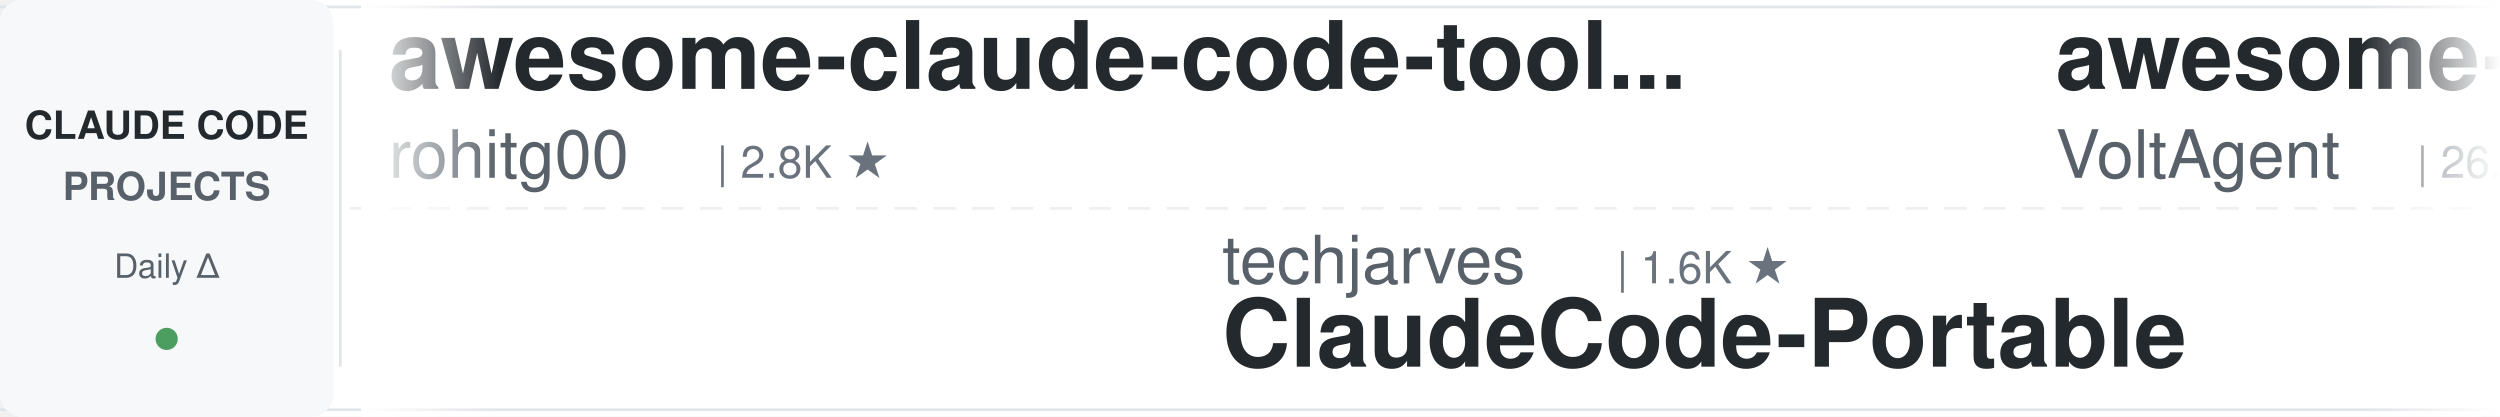
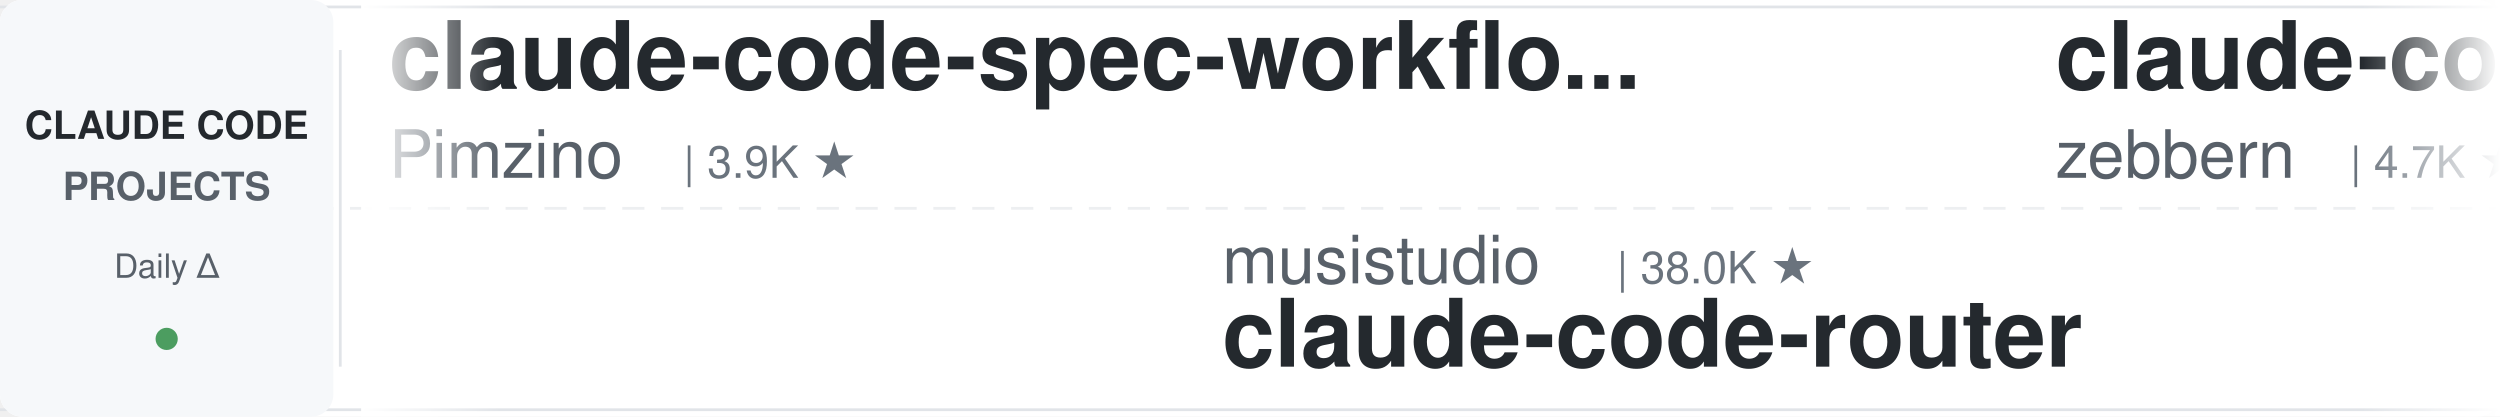
<svg xmlns="http://www.w3.org/2000/svg" width="900" height="150">
  <defs>
    <linearGradient id="leftFade" x1="0%" y1="0%" x2="100%" y2="0%">
      <stop offset="0%" style="stop-color:#ffffff;stop-opacity:1" />
      <stop offset="100%" style="stop-color:#ffffff;stop-opacity:0" />
    </linearGradient>
    <linearGradient id="rightFade" x1="0%" y1="0%" x2="100%" y2="0%">
      <stop offset="0%" style="stop-color:#ffffff;stop-opacity:0" />
      <stop offset="100%" style="stop-color:#ffffff;stop-opacity:1" />
    </linearGradient>
  </defs>
  <rect width="900" height="150" fill="#ffffff" rx="8" />
  <rect x="0" y="2" width="900" height="1" fill="#e1e4e8" />
  <rect x="0" y="147" width="900" height="1" fill="#e1e4e8" />
  <line x1="0" y1="75" x2="900" y2="75" stroke="#e1e4e8" stroke-width="1" stroke-dasharray="8 6" opacity="0.6" />
  <rect x="0" y="0" width="120" height="150" fill="#f6f8fa" rx="8" />
  <text x="60" y="50" font-family="-apple-system, BlinkMacSystemFont, 'Segoe UI', Helvetica, Arial, sans-serif" font-size="14" font-weight="600" fill="#24292e" text-anchor="middle">CLAUDE CODE</text>
  <text x="60" y="72" font-family="-apple-system, BlinkMacSystemFont, 'Segoe UI', Helvetica, Arial, sans-serif" font-size="14" font-weight="600" fill="#586069" text-anchor="middle">PROJECTS</text>
  <text x="60" y="100" font-family="-apple-system, BlinkMacSystemFont, 'Segoe UI', Helvetica, Arial, sans-serif" font-size="12" font-weight="500" fill="#586069" text-anchor="middle">Daily Δ</text>
  <circle cx="60" cy="122" r="4" fill="#22863a" opacity="0.8" />
  <rect x="122" y="18" width="1" height="114" fill="#e1e4e8" />
  <clipPath id="tickerClip">
    <rect x="130" y="0" width="770" height="150" />
  </clipPath>
  <g clip-path="url(#tickerClip)">
    <g id="tickerItems">
      <animateTransform attributeName="transform" attributeType="XML" type="translate" from="0 0" to="-3000 0" dur="54s" repeatCount="indefinite" />
      <g transform="translate(0, 0)">
-         <text x="140" y="32" font-family="-apple-system, BlinkMacSystemFont, 'Segoe UI', Helvetica, Arial, sans-serif" font-size="34" font-weight="600" fill="#24292e">awesome-claude-code-tool...</text>
-         <text x="140" y="64" font-family="-apple-system, BlinkMacSystemFont, 'Segoe UI', Helvetica, Arial, sans-serif" font-size="24" font-weight="400" fill="#586069">rohitg00</text>
-         <text x="258" y="64" font-family="-apple-system, BlinkMacSystemFont, 'Segoe UI', Helvetica, Arial, sans-serif" font-size="16" font-weight="500" fill="#6a737d">| 2.8K ★</text>
+         <text x="140" y="32" font-family="-apple-system, BlinkMacSystemFont, 'Segoe UI', Helvetica, Arial, sans-serif" font-size="34" font-weight="600" fill="#24292e">claude-code-spec-workflo...</text>
+         <text x="140" y="64" font-family="-apple-system, BlinkMacSystemFont, 'Segoe UI', Helvetica, Arial, sans-serif" font-size="24" font-weight="400" fill="#586069">Pimzino</text>
+         <text x="246" y="64" font-family="-apple-system, BlinkMacSystemFont, 'Segoe UI', Helvetica, Arial, sans-serif" font-size="16" font-weight="500" fill="#6a737d">| 3.9K ★</text>
      </g>
      <g transform="translate(300, 0)">
-         <text x="140" y="102" font-family="-apple-system, BlinkMacSystemFont, 'Segoe UI', Helvetica, Arial, sans-serif" font-size="24" font-weight="400" fill="#586069">techjarves</text>
-         <text x="282" y="102" font-family="-apple-system, BlinkMacSystemFont, 'Segoe UI', Helvetica, Arial, sans-serif" font-size="16" font-weight="500" fill="#6a737d">| 1.6K ★</text>
-         <text x="140" y="132" font-family="-apple-system, BlinkMacSystemFont, 'Segoe UI', Helvetica, Arial, sans-serif" font-size="34" font-weight="600" fill="#24292e">ClaudeCode-Portable</text>
+         <text x="140" y="102" font-family="-apple-system, BlinkMacSystemFont, 'Segoe UI', Helvetica, Arial, sans-serif" font-size="24" font-weight="400" fill="#586069">musistudio</text>
+         <text x="282" y="102" font-family="-apple-system, BlinkMacSystemFont, 'Segoe UI', Helvetica, Arial, sans-serif" font-size="16" font-weight="500" fill="#6a737d">| 38.0K ★</text>
+         <text x="140" y="132" font-family="-apple-system, BlinkMacSystemFont, 'Segoe UI', Helvetica, Arial, sans-serif" font-size="34" font-weight="600" fill="#24292e">claude-code-router</text>
      </g>
      <g transform="translate(600, 0)">
-         <text x="140" y="32" font-family="-apple-system, BlinkMacSystemFont, 'Segoe UI', Helvetica, Arial, sans-serif" font-size="34" font-weight="600" fill="#24292e">awesome-claude-code-suba...</text>
-         <text x="140" y="64" font-family="-apple-system, BlinkMacSystemFont, 'Segoe UI', Helvetica, Arial, sans-serif" font-size="24" font-weight="400" fill="#586069">VoltAgent</text>
-         <text x="270" y="64" font-family="-apple-system, BlinkMacSystemFont, 'Segoe UI', Helvetica, Arial, sans-serif" font-size="16" font-weight="500" fill="#6a737d">| 26.4K ★</text>
+         <text x="140" y="32" font-family="-apple-system, BlinkMacSystemFont, 'Segoe UI', Helvetica, Arial, sans-serif" font-size="34" font-weight="600" fill="#24292e">claude-code-guide</text>
+         <text x="140" y="64" font-family="-apple-system, BlinkMacSystemFont, 'Segoe UI', Helvetica, Arial, sans-serif" font-size="24" font-weight="400" fill="#586069">zebbern</text>
+         <text x="246" y="64" font-family="-apple-system, BlinkMacSystemFont, 'Segoe UI', Helvetica, Arial, sans-serif" font-size="16" font-weight="500" fill="#6a737d">| 4.7K ★</text>
      </g>
      <g transform="translate(900, 0)">
-         <text x="140" y="102" font-family="-apple-system, BlinkMacSystemFont, 'Segoe UI', Helvetica, Arial, sans-serif" font-size="24" font-weight="400" fill="#586069">overwirehq</text>
-         <text x="282" y="102" font-family="-apple-system, BlinkMacSystemFont, 'Segoe UI', Helvetica, Arial, sans-serif" font-size="16" font-weight="500" fill="#6a737d">| 2.8K ★</text>
-         <text x="140" y="132" font-family="-apple-system, BlinkMacSystemFont, 'Segoe UI', Helvetica, Arial, sans-serif" font-size="34" font-weight="600" fill="#24292e">claude-code-telegram</text>
+         <text x="140" y="102" font-family="-apple-system, BlinkMacSystemFont, 'Segoe UI', Helvetica, Arial, sans-serif" font-size="24" font-weight="400" fill="#586069">Alishahryar1</text>
+         <text x="306" y="102" font-family="-apple-system, BlinkMacSystemFont, 'Segoe UI', Helvetica, Arial, sans-serif" font-size="16" font-weight="500" fill="#6a737d">| 67.3K ★</text>
+         <text x="140" y="132" font-family="-apple-system, BlinkMacSystemFont, 'Segoe UI', Helvetica, Arial, sans-serif" font-size="34" font-weight="600" fill="#24292e">free-claude-code</text>
      </g>
      <g transform="translate(1200, 0)">
-         <text x="140" y="32" font-family="-apple-system, BlinkMacSystemFont, 'Segoe UI', Helvetica, Arial, sans-serif" font-size="34" font-weight="600" fill="#24292e">claude-code-cli</text>
-         <text x="140" y="64" font-family="-apple-system, BlinkMacSystemFont, 'Segoe UI', Helvetica, Arial, sans-serif" font-size="24" font-weight="400" fill="#586069">huangserva</text>
-         <text x="282" y="64" font-family="-apple-system, BlinkMacSystemFont, 'Segoe UI', Helvetica, Arial, sans-serif" font-size="16" font-weight="500" fill="#6a737d">| 630 ★</text>
+         <text x="140" y="32" font-family="-apple-system, BlinkMacSystemFont, 'Segoe UI', Helvetica, Arial, sans-serif" font-size="34" font-weight="600" fill="#24292e">everything-claude-code-z...</text>
+         <text x="140" y="64" font-family="-apple-system, BlinkMacSystemFont, 'Segoe UI', Helvetica, Arial, sans-serif" font-size="24" font-weight="400" fill="#586069">xu-xiang</text>
+         <text x="258" y="64" font-family="-apple-system, BlinkMacSystemFont, 'Segoe UI', Helvetica, Arial, sans-serif" font-size="16" font-weight="500" fill="#6a737d">| 2.0K ★</text>
      </g>
      <g transform="translate(1500, 0)">
-         <text x="140" y="102" font-family="-apple-system, BlinkMacSystemFont, 'Segoe UI', Helvetica, Arial, sans-serif" font-size="24" font-weight="400" fill="#586069">wesammustafa</text>
-         <text x="306" y="102" font-family="-apple-system, BlinkMacSystemFont, 'Segoe UI', Helvetica, Arial, sans-serif" font-size="16" font-weight="500" fill="#6a737d">| 3.6K ★</text>
-         <text x="140" y="132" font-family="-apple-system, BlinkMacSystemFont, 'Segoe UI', Helvetica, Arial, sans-serif" font-size="34" font-weight="600" fill="#24292e">Claude-Code-Quest</text>
+         <text x="140" y="102" font-family="-apple-system, BlinkMacSystemFont, 'Segoe UI', Helvetica, Arial, sans-serif" font-size="24" font-weight="400" fill="#586069">OneRedOak</text>
+         <text x="270" y="102" font-family="-apple-system, BlinkMacSystemFont, 'Segoe UI', Helvetica, Arial, sans-serif" font-size="16" font-weight="500" fill="#6a737d">| 3.9K ★</text>
+         <text x="140" y="132" font-family="-apple-system, BlinkMacSystemFont, 'Segoe UI', Helvetica, Arial, sans-serif" font-size="34" font-weight="600" fill="#24292e">claude-code-workflows</text>
      </g>
      <g transform="translate(1800, 0)">
-         <text x="140" y="32" font-family="-apple-system, BlinkMacSystemFont, 'Segoe UI', Helvetica, Arial, sans-serif" font-size="34" font-weight="600" fill="#24292e">everything-claude-code</text>
-         <text x="140" y="64" font-family="-apple-system, BlinkMacSystemFont, 'Segoe UI', Helvetica, Arial, sans-serif" font-size="24" font-weight="400" fill="#586069">WorldFlowAI</text>
-         <text x="294" y="64" font-family="-apple-system, BlinkMacSystemFont, 'Segoe UI', Helvetica, Arial, sans-serif" font-size="16" font-weight="500" fill="#6a737d">| 6.0K ★</text>
+         <text x="140" y="32" font-family="-apple-system, BlinkMacSystemFont, 'Segoe UI', Helvetica, Arial, sans-serif" font-size="34" font-weight="600" fill="#24292e">claude-code-best-practic...</text>
+         <text x="140" y="64" font-family="-apple-system, BlinkMacSystemFont, 'Segoe UI', Helvetica, Arial, sans-serif" font-size="24" font-weight="400" fill="#586069">shanraisshan</text>
+         <text x="306" y="64" font-family="-apple-system, BlinkMacSystemFont, 'Segoe UI', Helvetica, Arial, sans-serif" font-size="16" font-weight="500" fill="#6a737d">| 68.8K ★</text>
      </g>
      <g transform="translate(2100, 0)">
-         <text x="140" y="102" font-family="-apple-system, BlinkMacSystemFont, 'Segoe UI', Helvetica, Arial, sans-serif" font-size="24" font-weight="400" fill="#586069">Donchitos</text>
-         <text x="270" y="102" font-family="-apple-system, BlinkMacSystemFont, 'Segoe UI', Helvetica, Arial, sans-serif" font-size="16" font-weight="500" fill="#6a737d">| 36.7K ★</text>
-         <text x="140" y="132" font-family="-apple-system, BlinkMacSystemFont, 'Segoe UI', Helvetica, Arial, sans-serif" font-size="34" font-weight="600" fill="#24292e">Claude-Code-Game-Studios</text>
+         <text x="140" y="102" font-family="-apple-system, BlinkMacSystemFont, 'Segoe UI', Helvetica, Arial, sans-serif" font-size="24" font-weight="400" fill="#586069">LING71671</text>
+         <text x="270" y="102" font-family="-apple-system, BlinkMacSystemFont, 'Segoe UI', Helvetica, Arial, sans-serif" font-size="16" font-weight="500" fill="#6a737d">| 980 ★</text>
+         <text x="140" y="132" font-family="-apple-system, BlinkMacSystemFont, 'Segoe UI', Helvetica, Arial, sans-serif" font-size="34" font-weight="600" fill="#24292e">Open-ClaudeCode</text>
      </g>
      <g transform="translate(2400, 0)">
-         <text x="140" y="32" font-family="-apple-system, BlinkMacSystemFont, 'Segoe UI', Helvetica, Arial, sans-serif" font-size="34" font-weight="600" fill="#24292e">how-claude-code-works</text>
-         <text x="140" y="64" font-family="-apple-system, BlinkMacSystemFont, 'Segoe UI', Helvetica, Arial, sans-serif" font-size="24" font-weight="400" fill="#586069">Windy3f3f3f3f</text>
-         <text x="318" y="64" font-family="-apple-system, BlinkMacSystemFont, 'Segoe UI', Helvetica, Arial, sans-serif" font-size="16" font-weight="500" fill="#6a737d">| 3.8K ★</text>
+         <text x="140" y="32" font-family="-apple-system, BlinkMacSystemFont, 'Segoe UI', Helvetica, Arial, sans-serif" font-size="34" font-weight="600" fill="#24292e">claude-code-skills</text>
+         <text x="140" y="64" font-family="-apple-system, BlinkMacSystemFont, 'Segoe UI', Helvetica, Arial, sans-serif" font-size="24" font-weight="400" fill="#586069">daymade</text>
+         <text x="246" y="64" font-family="-apple-system, BlinkMacSystemFont, 'Segoe UI', Helvetica, Arial, sans-serif" font-size="16" font-weight="500" fill="#6a737d">| 1.5K ★</text>
      </g>
      <g transform="translate(2700, 0)">
-         <text x="140" y="102" font-family="-apple-system, BlinkMacSystemFont, 'Segoe UI', Helvetica, Arial, sans-serif" font-size="24" font-weight="400" fill="#586069">simonw</text>
-         <text x="234" y="102" font-family="-apple-system, BlinkMacSystemFont, 'Segoe UI', Helvetica, Arial, sans-serif" font-size="16" font-weight="500" fill="#6a737d">| 1.7K ★</text>
-         <text x="140" y="132" font-family="-apple-system, BlinkMacSystemFont, 'Segoe UI', Helvetica, Arial, sans-serif" font-size="34" font-weight="600" fill="#24292e">claude-code-transcripts</text>
+         <text x="140" y="102" font-family="-apple-system, BlinkMacSystemFont, 'Segoe UI', Helvetica, Arial, sans-serif" font-size="24" font-weight="400" fill="#586069">asgeirtj</text>
+         <text x="258" y="102" font-family="-apple-system, BlinkMacSystemFont, 'Segoe UI', Helvetica, Arial, sans-serif" font-size="16" font-weight="500" fill="#6a737d">| 71.0K ★</text>
+         <text x="140" y="132" font-family="-apple-system, BlinkMacSystemFont, 'Segoe UI', Helvetica, Arial, sans-serif" font-size="34" font-weight="600" fill="#24292e">system_prompts_leaks</text>
      </g>
      <g transform="translate(3000, 0)">
-         <text x="140" y="32" font-family="-apple-system, BlinkMacSystemFont, 'Segoe UI', Helvetica, Arial, sans-serif" font-size="34" font-weight="600" fill="#24292e">awesome-claude-code-tool...</text>
-         <text x="140" y="64" font-family="-apple-system, BlinkMacSystemFont, 'Segoe UI', Helvetica, Arial, sans-serif" font-size="24" font-weight="400" fill="#586069">rohitg00</text>
-         <text x="258" y="64" font-family="-apple-system, BlinkMacSystemFont, 'Segoe UI', Helvetica, Arial, sans-serif" font-size="16" font-weight="500" fill="#6a737d">| 2.8K ★</text>
+         <text x="140" y="32" font-family="-apple-system, BlinkMacSystemFont, 'Segoe UI', Helvetica, Arial, sans-serif" font-size="34" font-weight="600" fill="#24292e">claude-code-spec-workflo...</text>
+         <text x="140" y="64" font-family="-apple-system, BlinkMacSystemFont, 'Segoe UI', Helvetica, Arial, sans-serif" font-size="24" font-weight="400" fill="#586069">Pimzino</text>
+         <text x="246" y="64" font-family="-apple-system, BlinkMacSystemFont, 'Segoe UI', Helvetica, Arial, sans-serif" font-size="16" font-weight="500" fill="#6a737d">| 3.9K ★</text>
      </g>
      <g transform="translate(3300, 0)">
-         <text x="140" y="102" font-family="-apple-system, BlinkMacSystemFont, 'Segoe UI', Helvetica, Arial, sans-serif" font-size="24" font-weight="400" fill="#586069">techjarves</text>
-         <text x="282" y="102" font-family="-apple-system, BlinkMacSystemFont, 'Segoe UI', Helvetica, Arial, sans-serif" font-size="16" font-weight="500" fill="#6a737d">| 1.6K ★</text>
-         <text x="140" y="132" font-family="-apple-system, BlinkMacSystemFont, 'Segoe UI', Helvetica, Arial, sans-serif" font-size="34" font-weight="600" fill="#24292e">ClaudeCode-Portable</text>
+         <text x="140" y="102" font-family="-apple-system, BlinkMacSystemFont, 'Segoe UI', Helvetica, Arial, sans-serif" font-size="24" font-weight="400" fill="#586069">musistudio</text>
+         <text x="282" y="102" font-family="-apple-system, BlinkMacSystemFont, 'Segoe UI', Helvetica, Arial, sans-serif" font-size="16" font-weight="500" fill="#6a737d">| 38.0K ★</text>
+         <text x="140" y="132" font-family="-apple-system, BlinkMacSystemFont, 'Segoe UI', Helvetica, Arial, sans-serif" font-size="34" font-weight="600" fill="#24292e">claude-code-router</text>
      </g>
      <g transform="translate(3600, 0)">
-         <text x="140" y="32" font-family="-apple-system, BlinkMacSystemFont, 'Segoe UI', Helvetica, Arial, sans-serif" font-size="34" font-weight="600" fill="#24292e">awesome-claude-code-suba...</text>
-         <text x="140" y="64" font-family="-apple-system, BlinkMacSystemFont, 'Segoe UI', Helvetica, Arial, sans-serif" font-size="24" font-weight="400" fill="#586069">VoltAgent</text>
-         <text x="270" y="64" font-family="-apple-system, BlinkMacSystemFont, 'Segoe UI', Helvetica, Arial, sans-serif" font-size="16" font-weight="500" fill="#6a737d">| 26.4K ★</text>
+         <text x="140" y="32" font-family="-apple-system, BlinkMacSystemFont, 'Segoe UI', Helvetica, Arial, sans-serif" font-size="34" font-weight="600" fill="#24292e">claude-code-guide</text>
+         <text x="140" y="64" font-family="-apple-system, BlinkMacSystemFont, 'Segoe UI', Helvetica, Arial, sans-serif" font-size="24" font-weight="400" fill="#586069">zebbern</text>
+         <text x="246" y="64" font-family="-apple-system, BlinkMacSystemFont, 'Segoe UI', Helvetica, Arial, sans-serif" font-size="16" font-weight="500" fill="#6a737d">| 4.7K ★</text>
      </g>
      <g transform="translate(3900, 0)">
-         <text x="140" y="102" font-family="-apple-system, BlinkMacSystemFont, 'Segoe UI', Helvetica, Arial, sans-serif" font-size="24" font-weight="400" fill="#586069">overwirehq</text>
-         <text x="282" y="102" font-family="-apple-system, BlinkMacSystemFont, 'Segoe UI', Helvetica, Arial, sans-serif" font-size="16" font-weight="500" fill="#6a737d">| 2.8K ★</text>
-         <text x="140" y="132" font-family="-apple-system, BlinkMacSystemFont, 'Segoe UI', Helvetica, Arial, sans-serif" font-size="34" font-weight="600" fill="#24292e">claude-code-telegram</text>
+         <text x="140" y="102" font-family="-apple-system, BlinkMacSystemFont, 'Segoe UI', Helvetica, Arial, sans-serif" font-size="24" font-weight="400" fill="#586069">Alishahryar1</text>
+         <text x="306" y="102" font-family="-apple-system, BlinkMacSystemFont, 'Segoe UI', Helvetica, Arial, sans-serif" font-size="16" font-weight="500" fill="#6a737d">| 67.3K ★</text>
+         <text x="140" y="132" font-family="-apple-system, BlinkMacSystemFont, 'Segoe UI', Helvetica, Arial, sans-serif" font-size="34" font-weight="600" fill="#24292e">free-claude-code</text>
      </g>
    </g>
  </g>
  <rect x="130" y="0" width="50" height="150" fill="url(#leftFade)" />
  <rect x="850" y="0" width="50" height="150" fill="url(#rightFade)" />
</svg>
